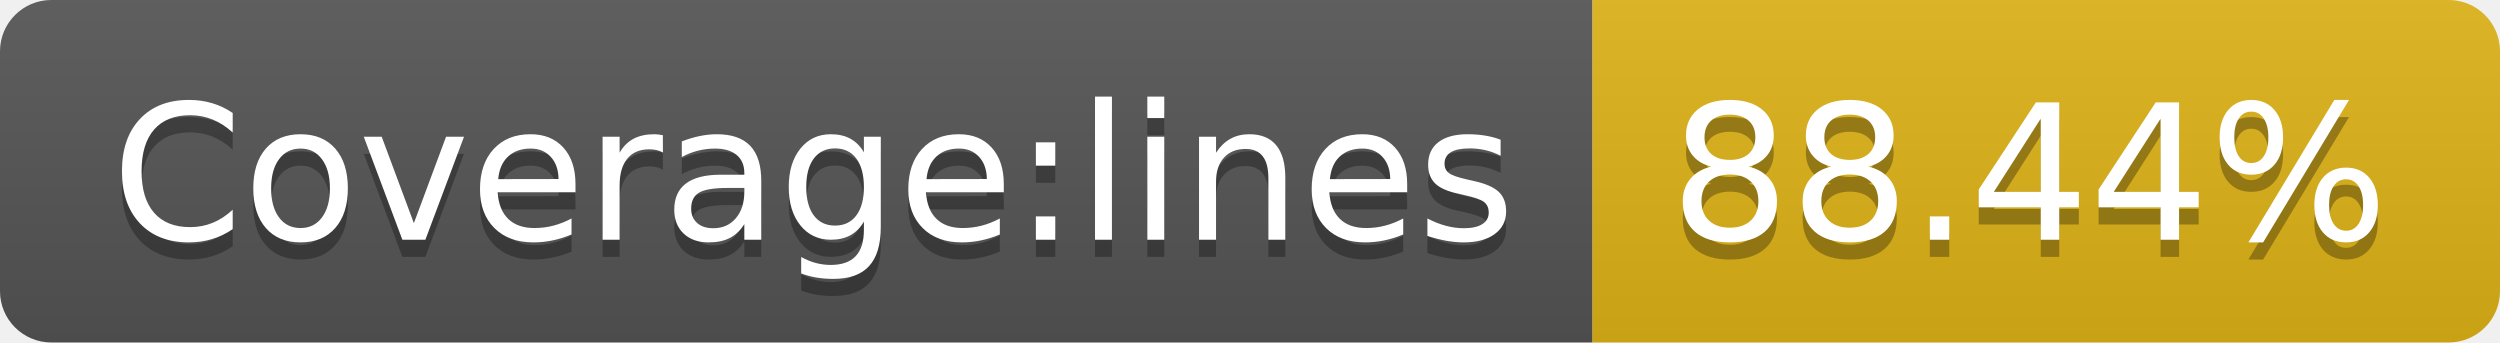
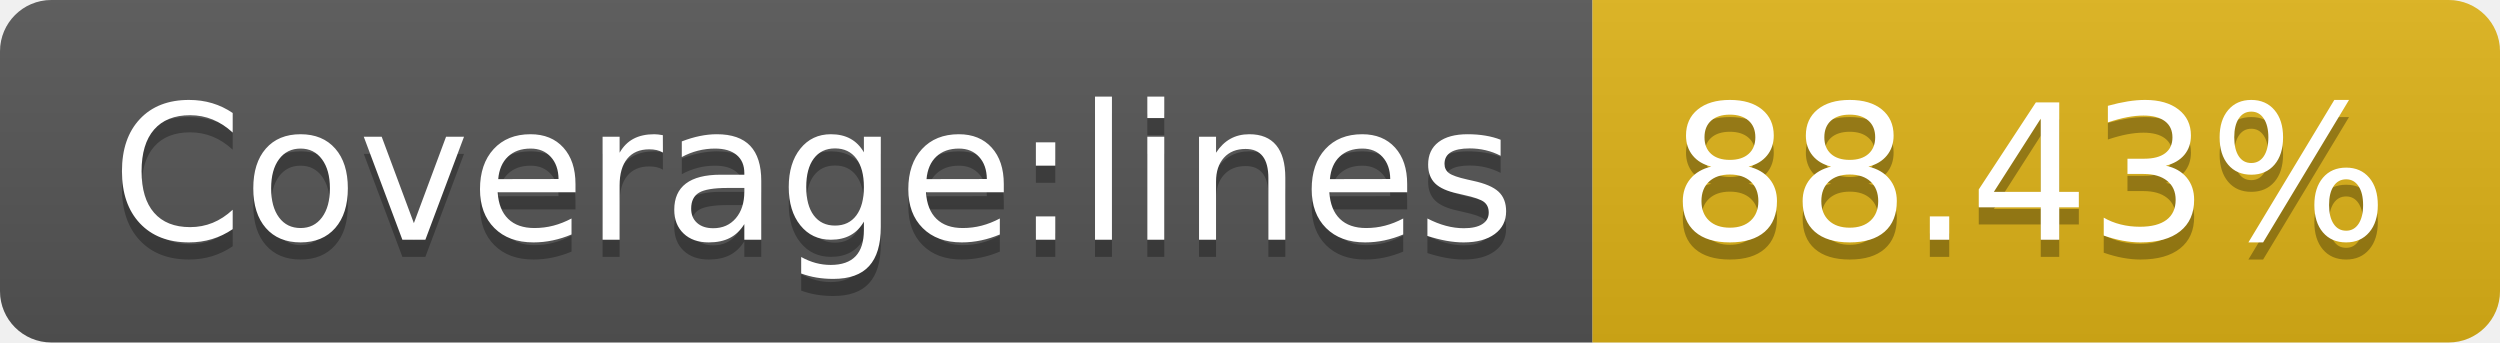
- <svg xmlns="http://www.w3.org/2000/svg" width="146" height="20" role="img" aria-label="Coverage:lines: 88.44%">
+ <svg xmlns="http://www.w3.org/2000/svg" width="146" height="20" role="img" aria-label="Coverage:lines: 88.43%">
  <linearGradient id="s" x2="0" y2="100%">
    <stop offset="0" stop-color="#bbb" stop-opacity=".1" />
    <stop offset="1" stop-opacity=".1" />
  </linearGradient>
  <clipPath id="r">
    <rect width="146" height="20" rx="3" fill="#fff" />
  </clipPath>
  <g clip-path="url(#r)">
    <rect width="93" height="20" fill="#555" />
    <rect x="93" width="53" height="20" fill="#dfb317" />
    <rect width="146" height="20" fill="url(#s)" />
  </g>
  <g fill="#fff" text-anchor="middle" font-family="Verdana,Geneva,DejaVu Sans,sans-serif" text-rendering="geometricPrecision" font-size="110">
    <text aria-hidden="true" x="475" y="150" fill="#010101" fill-opacity=".3" transform="scale(.1)" textLength="830">Coverage:lines</text>
    <text x="475" y="140" transform="scale(.1)" fill="#fff" textLength="830">Coverage:lines</text>
-     <text aria-hidden="true" x="1185" y="150" fill="#010101" fill-opacity=".3" transform="scale(.1)" textLength="430">88.44%</text>
-     <text x="1185" y="140" transform="scale(.1)" fill="#fff" textLength="430">88.44%</text>
+     <text aria-hidden="true" x="1185" y="150" fill="#010101" fill-opacity=".3" transform="scale(.1)" textLength="430">88.43%</text>
+     <text x="1185" y="140" transform="scale(.1)" fill="#fff" textLength="430">88.43%</text>
  </g>
</svg>
